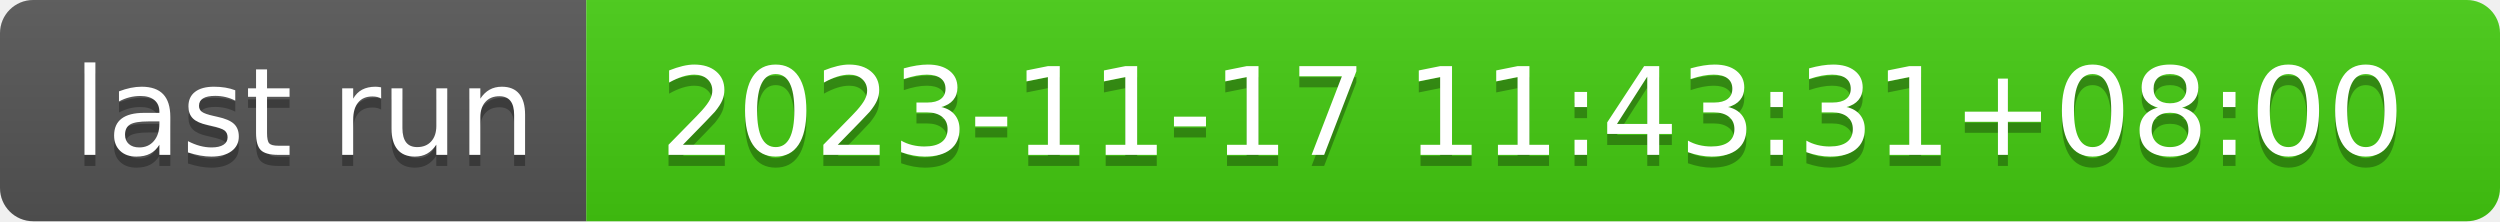
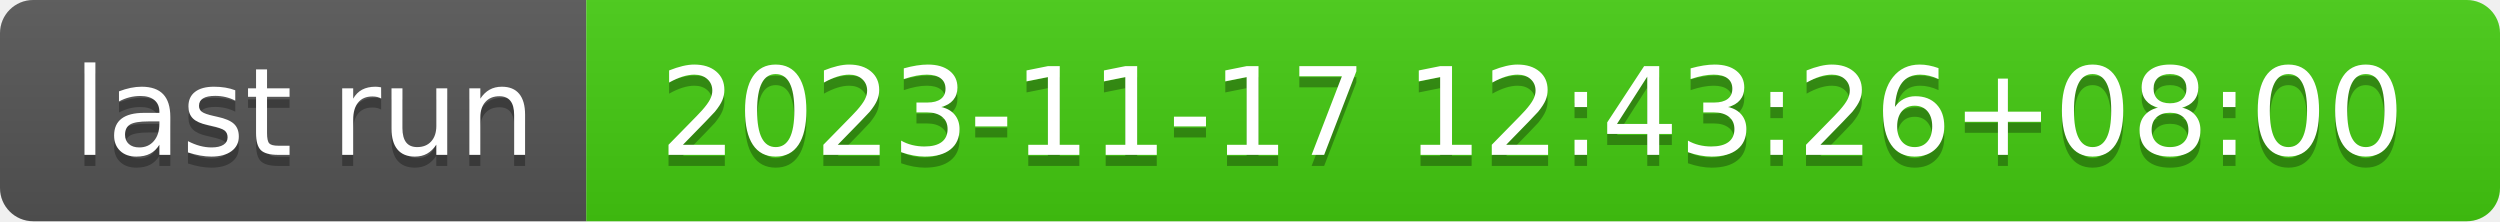
- <svg xmlns="http://www.w3.org/2000/svg" width="226" height="20" role="img" aria-label="last run: 2023-11-17 11:43:31+08:00">
+ <svg xmlns="http://www.w3.org/2000/svg" width="226" height="20" role="img" aria-label="last run: 2023-11-17 12:43:26+08:00">
  <linearGradient id="s" x2="0" y2="100%">
    <stop offset="0" stop-color="#bbb" stop-opacity=".1" />
    <stop offset="1" stop-opacity=".1" />
  </linearGradient>
  <clipPath id="r">
    <rect width="226" height="20" rx="3" fill="#fff" />
  </clipPath>
  <g clip-path="url(#r)">
    <rect width="53" height="20" fill="#555" />
    <rect x="53" width="173" height="20" fill="#4c1" />
    <rect width="226" height="20" fill="url(#s)" />
  </g>
  <g fill="#fff" text-anchor="middle" font-family="Verdana,Geneva,DejaVu Sans,sans-serif" text-rendering="geometricPrecision" font-size="110">
    <text aria-hidden="true" x="275" y="150" fill="#010101" fill-opacity=".3" transform="scale(.1)" textLength="430">last run</text>
    <text x="275" y="140" transform="scale(.1)" fill="#fff" textLength="430">last run</text>
-     <text aria-hidden="true" x="1385" y="150" fill="#010101" fill-opacity=".3" transform="scale(.1)" textLength="1630">2023-11-17 11:43:31+08:00</text>
-     <text x="1385" y="140" transform="scale(.1)" fill="#fff" textLength="1630">2023-11-17 11:43:31+08:00</text>
+     <text aria-hidden="true" x="1385" y="150" fill="#010101" fill-opacity=".3" transform="scale(.1)" textLength="1630">2023-11-17 12:43:26+08:00</text>
+     <text x="1385" y="140" transform="scale(.1)" fill="#fff" textLength="1630">2023-11-17 12:43:26+08:00</text>
  </g>
</svg>
